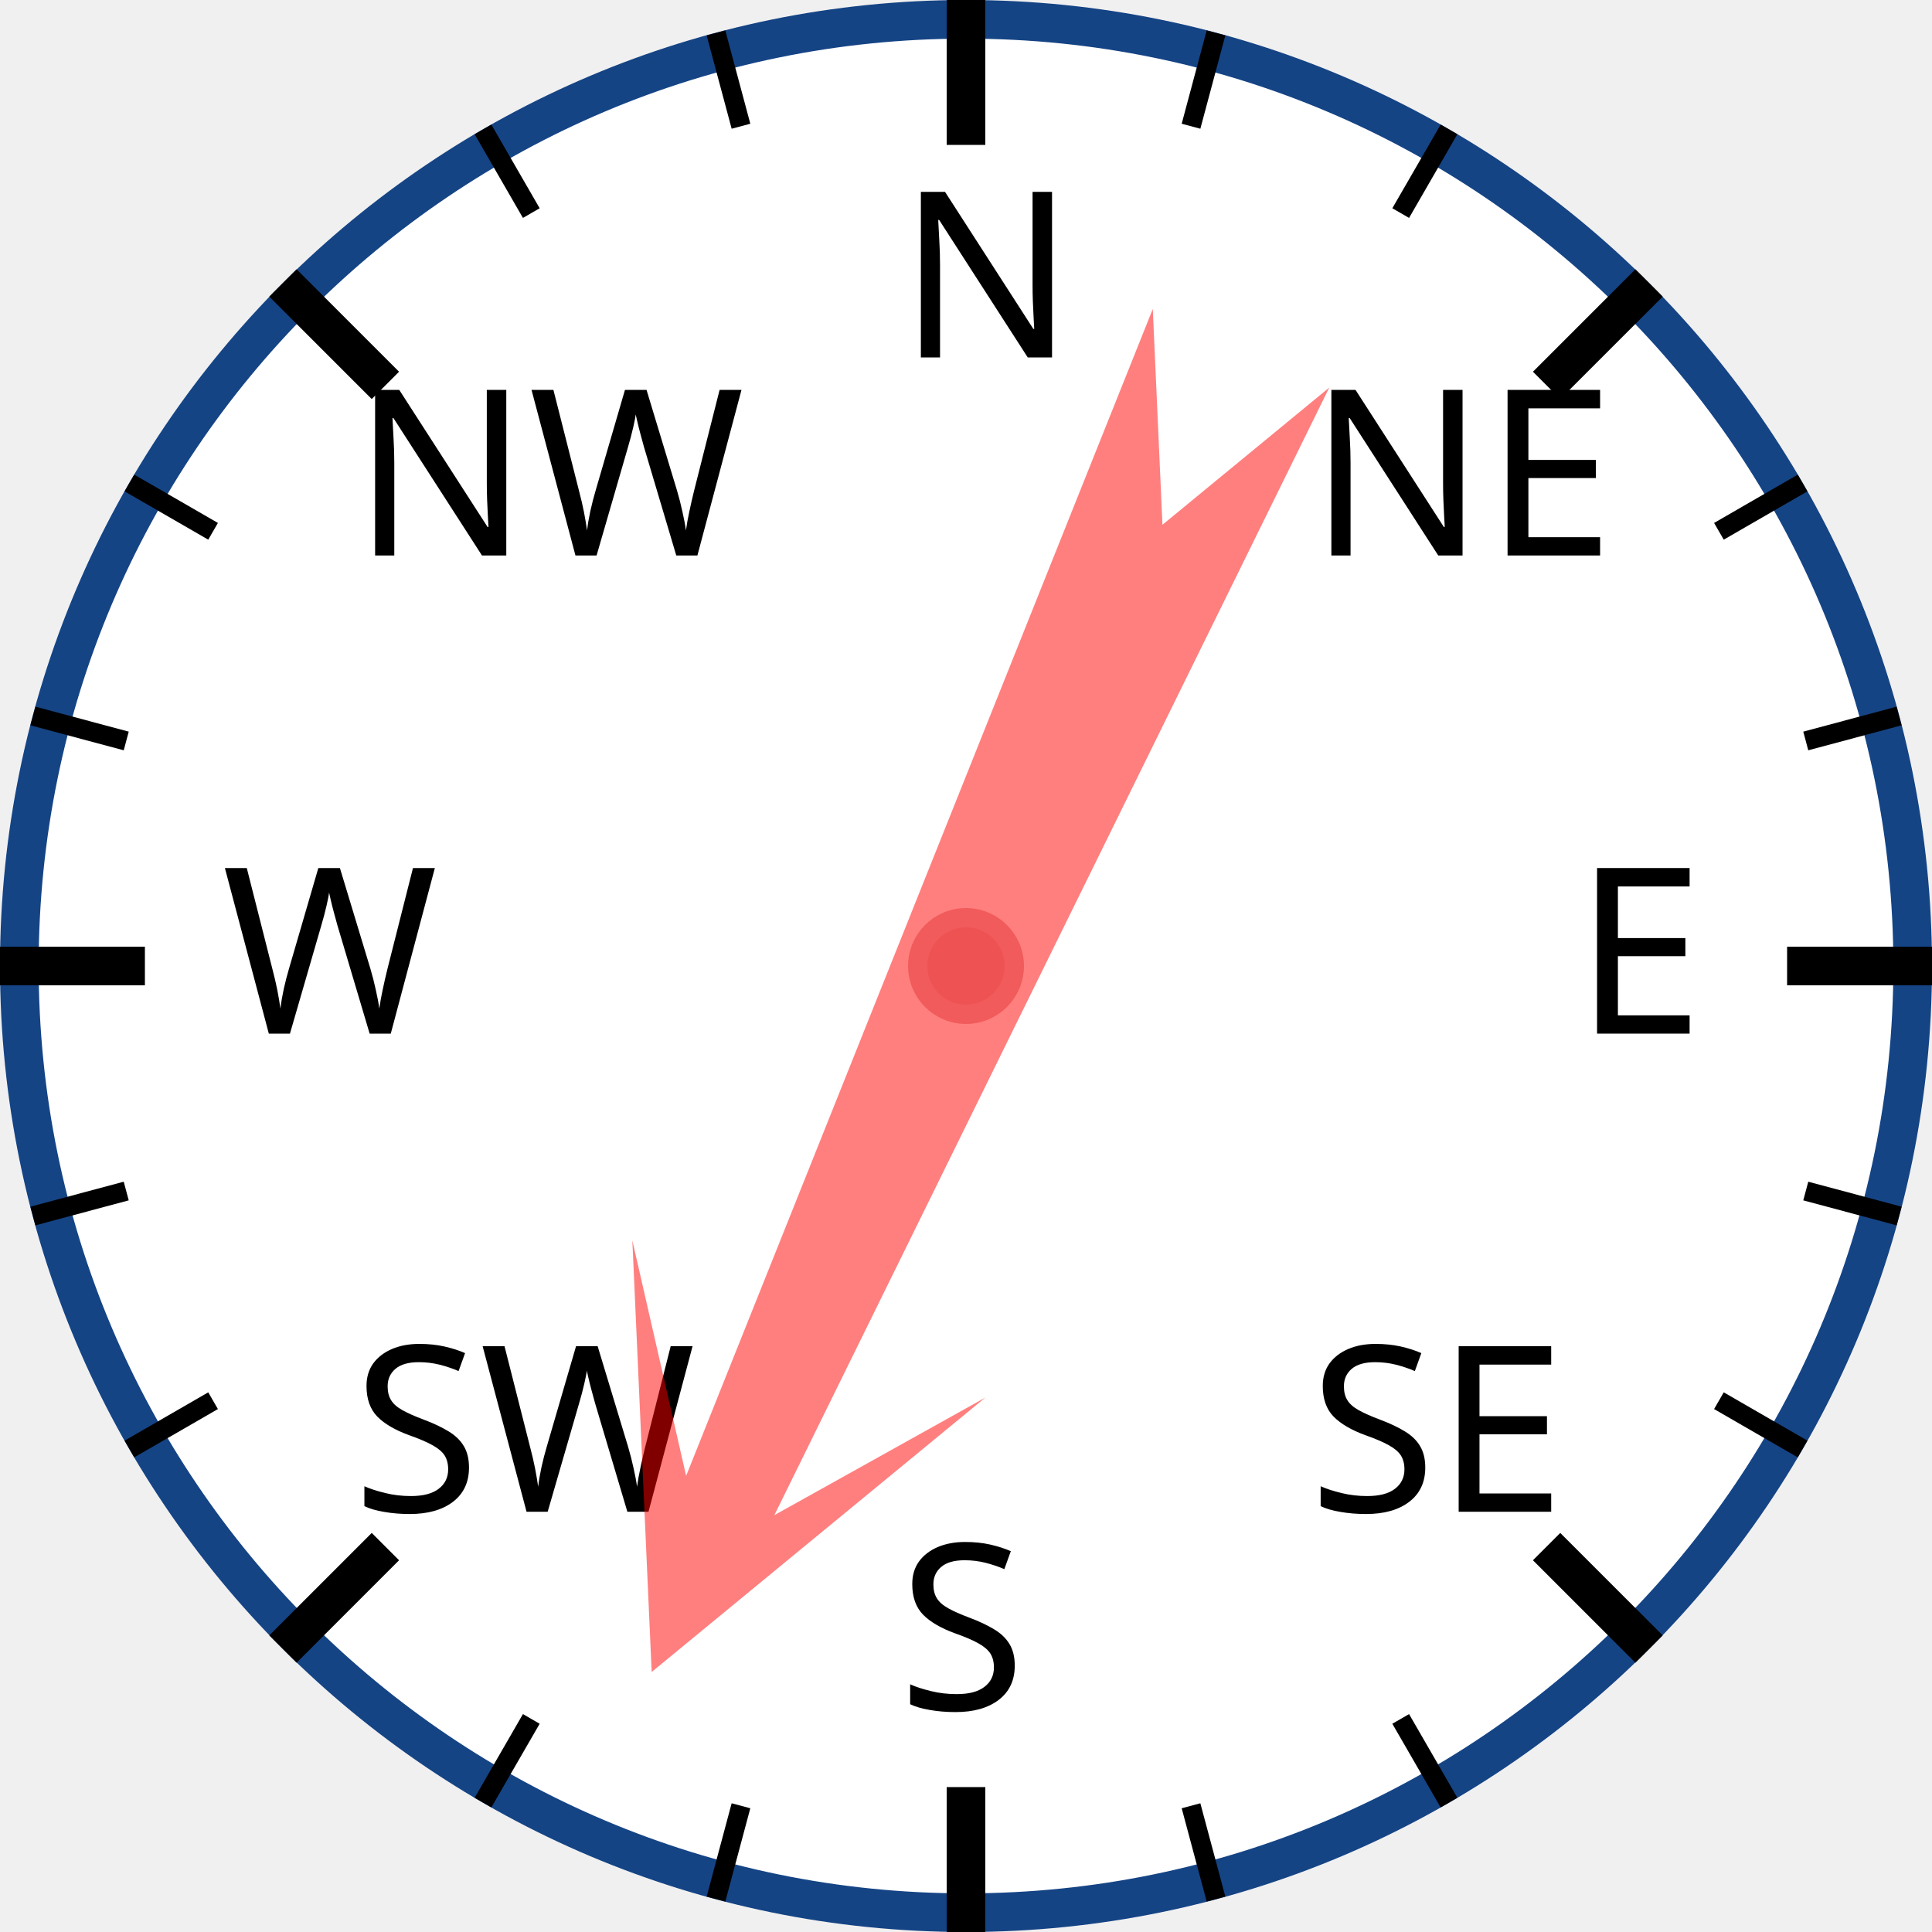
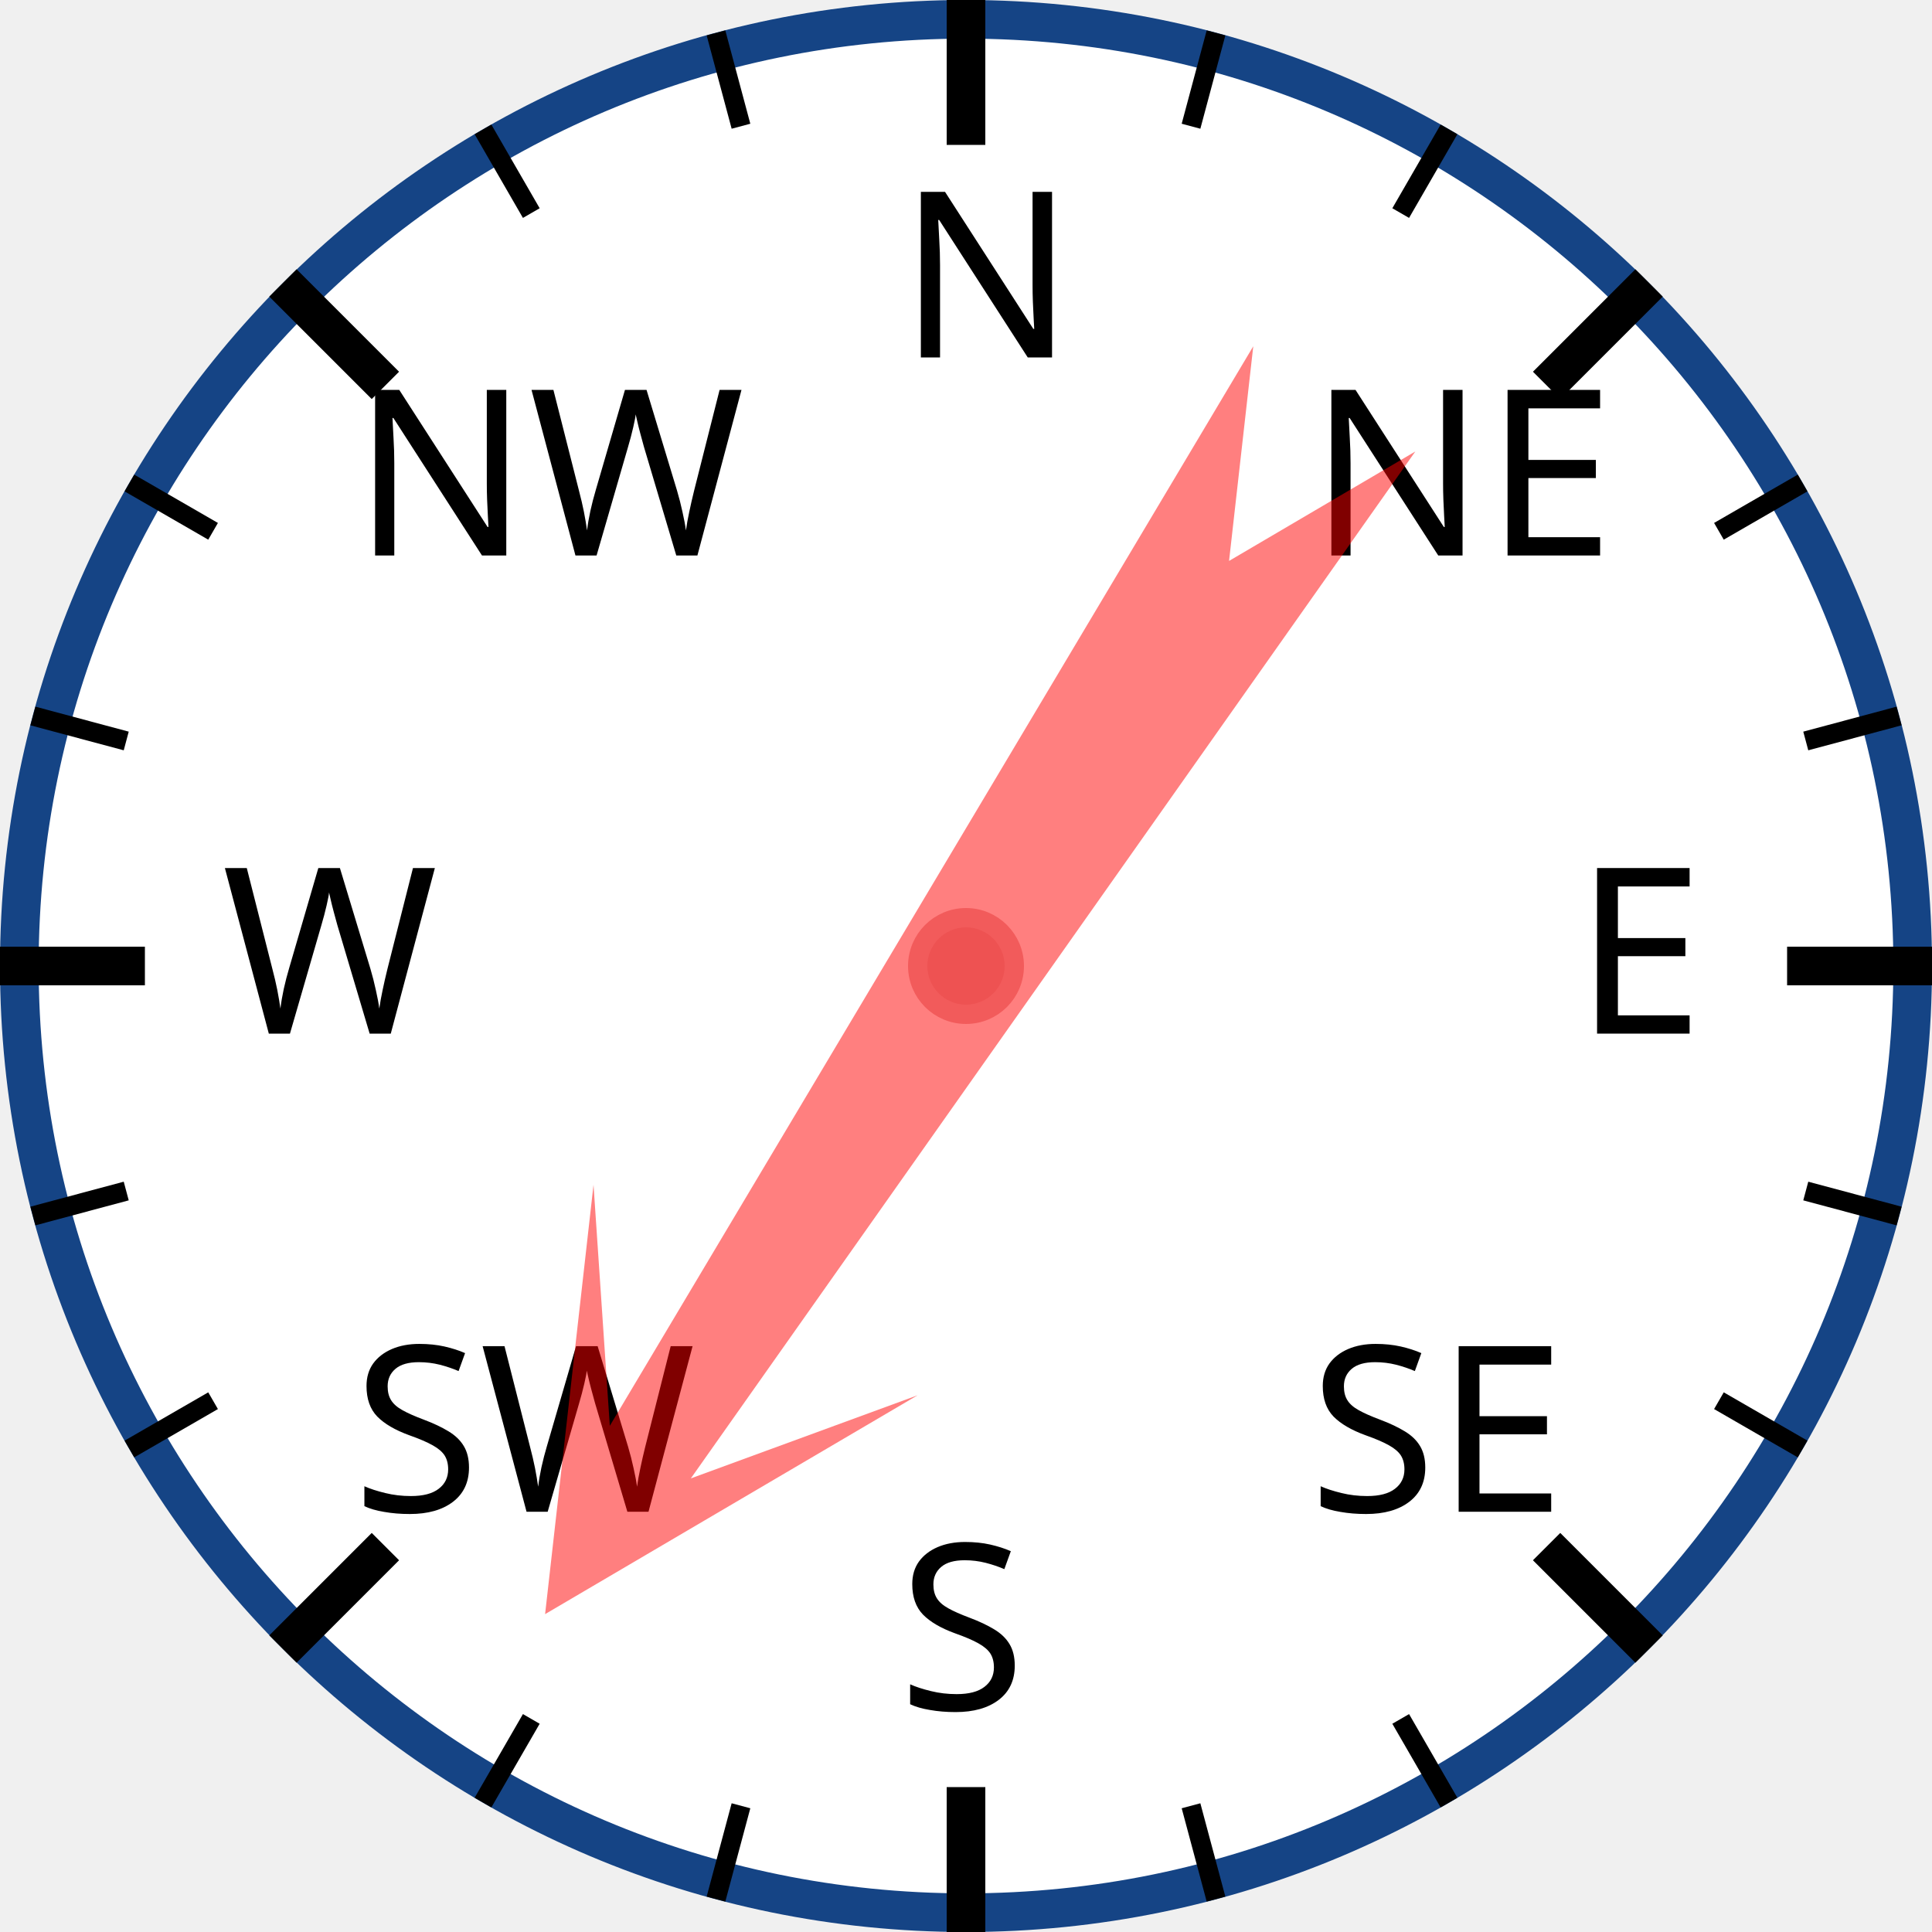
<svg xmlns="http://www.w3.org/2000/svg" width="120px" height="120px" viewBox="0 0 200 200">
  <circle cx="100" cy="100" r="98" style="fill: white; stroke: #154485; stroke-width: 4;" />
  <text x="93.0" y="37.0" style="font-family: sans-serif; font-size: 18pt;">N</text>
  <line x1="100.0" y1="0.0" x2="100.0" y2="15.0" style="stroke: black; stroke-width: 4;" />
  <line x1="74.118" y1="3.407" x2="76.706" y2="13.067" style="stroke: black; stroke-width: 2;" />
  <line x1="50" y1="13.397" x2="55" y2="22.058" style="stroke: black; stroke-width: 2;" />
  <text x="36.503" y="57.503" style="font-family: sans-serif; font-size: 18pt;">NW</text>
  <line x1="29.289" y1="29.289" x2="39.896" y2="39.896" style="stroke: black; stroke-width: 4;" />
  <line x1="13.397" y1="50" x2="22.058" y2="55" style="stroke: black; stroke-width: 2;" />
  <line x1="3.407" y1="74.118" x2="13.067" y2="76.706" style="stroke: black; stroke-width: 2;" />
  <text x="23.0" y="107.0" style="font-family: sans-serif; font-size: 18pt;">W</text>
  <line x1="0.0" y1="100.0" x2="15.0" y2="100.0" style="stroke: black; stroke-width: 4;" />
  <line x1="3.407" y1="125.882" x2="13.067" y2="123.294" style="stroke: black; stroke-width: 2;" />
  <line x1="13.397" y1="150" x2="22.058" y2="145" style="stroke: black; stroke-width: 2;" />
  <text x="36.503" y="156.497" style="font-family: sans-serif; font-size: 18pt;">SW</text>
  <line x1="29.289" y1="170.711" x2="39.896" y2="160.104" style="stroke: black; stroke-width: 4;" />
  <line x1="50" y1="186.603" x2="55" y2="177.942" style="stroke: black; stroke-width: 2;" />
  <line x1="74.118" y1="196.593" x2="76.706" y2="186.933" style="stroke: black; stroke-width: 2;" />
  <text x="93" y="177.0" style="font-family: sans-serif; font-size: 18pt;">S</text>
  <line x1="100" y1="200.0" x2="100" y2="185.0" style="stroke: black; stroke-width: 4;" />
  <line x1="125.882" y1="196.593" x2="123.294" y2="186.933" style="stroke: black; stroke-width: 2;" />
  <line x1="150.0" y1="186.603" x2="145.0" y2="177.942" style="stroke: black; stroke-width: 2;" />
  <text x="135.497" y="156.497" style="font-family: sans-serif; font-size: 18pt;">SE</text>
  <line x1="170.711" y1="170.711" x2="160.104" y2="160.104" style="stroke: black; stroke-width: 4;" />
  <line x1="186.603" y1="150" x2="177.942" y2="145" style="stroke: black; stroke-width: 2;" />
  <line x1="196.593" y1="125.882" x2="186.933" y2="123.294" style="stroke: black; stroke-width: 2;" />
  <text x="163.0" y="107" style="font-family: sans-serif; font-size: 18pt;">E</text>
  <line x1="200.0" y1="100" x2="185.0" y2="100" style="stroke: black; stroke-width: 4;" />
  <line x1="196.593" y1="74.118" x2="186.933" y2="76.706" style="stroke: black; stroke-width: 2;" />
  <line x1="186.603" y1="50" x2="177.942" y2="55" style="stroke: black; stroke-width: 2;" />
  <text x="135.497" y="57.503" style="font-family: sans-serif; font-size: 18pt;">NE</text>
  <line x1="170.711" y1="29.289" x2="160.104" y2="39.896" style="stroke: black; stroke-width: 4;" />
  <line x1="150" y1="13.397" x2="145" y2="22.058" style="stroke: black; stroke-width: 2;" />
  <line x1="125.882" y1="3.407" x2="123.294" y2="13.067" style="stroke: black; stroke-width: 2;" />
-   <polygon points="100 20 120 60 105 40 110 170 100 150 90 170 95 40 80 60" style="fill: red; fill-opacity: 0.5;" transform="rotate(204,100,100)" />
+   <polygon points="100 20 120 60 105 40 110 170 100 150 90 170 95 40 80 60" style="fill: red; fill-opacity: 0.5;" transform="rotate(213,100,100)" />
  <circle cx="100" cy="100" r="5" style="fill: #EE5252; stroke: #F25B5B; stroke-width: 2;" />
</svg>
